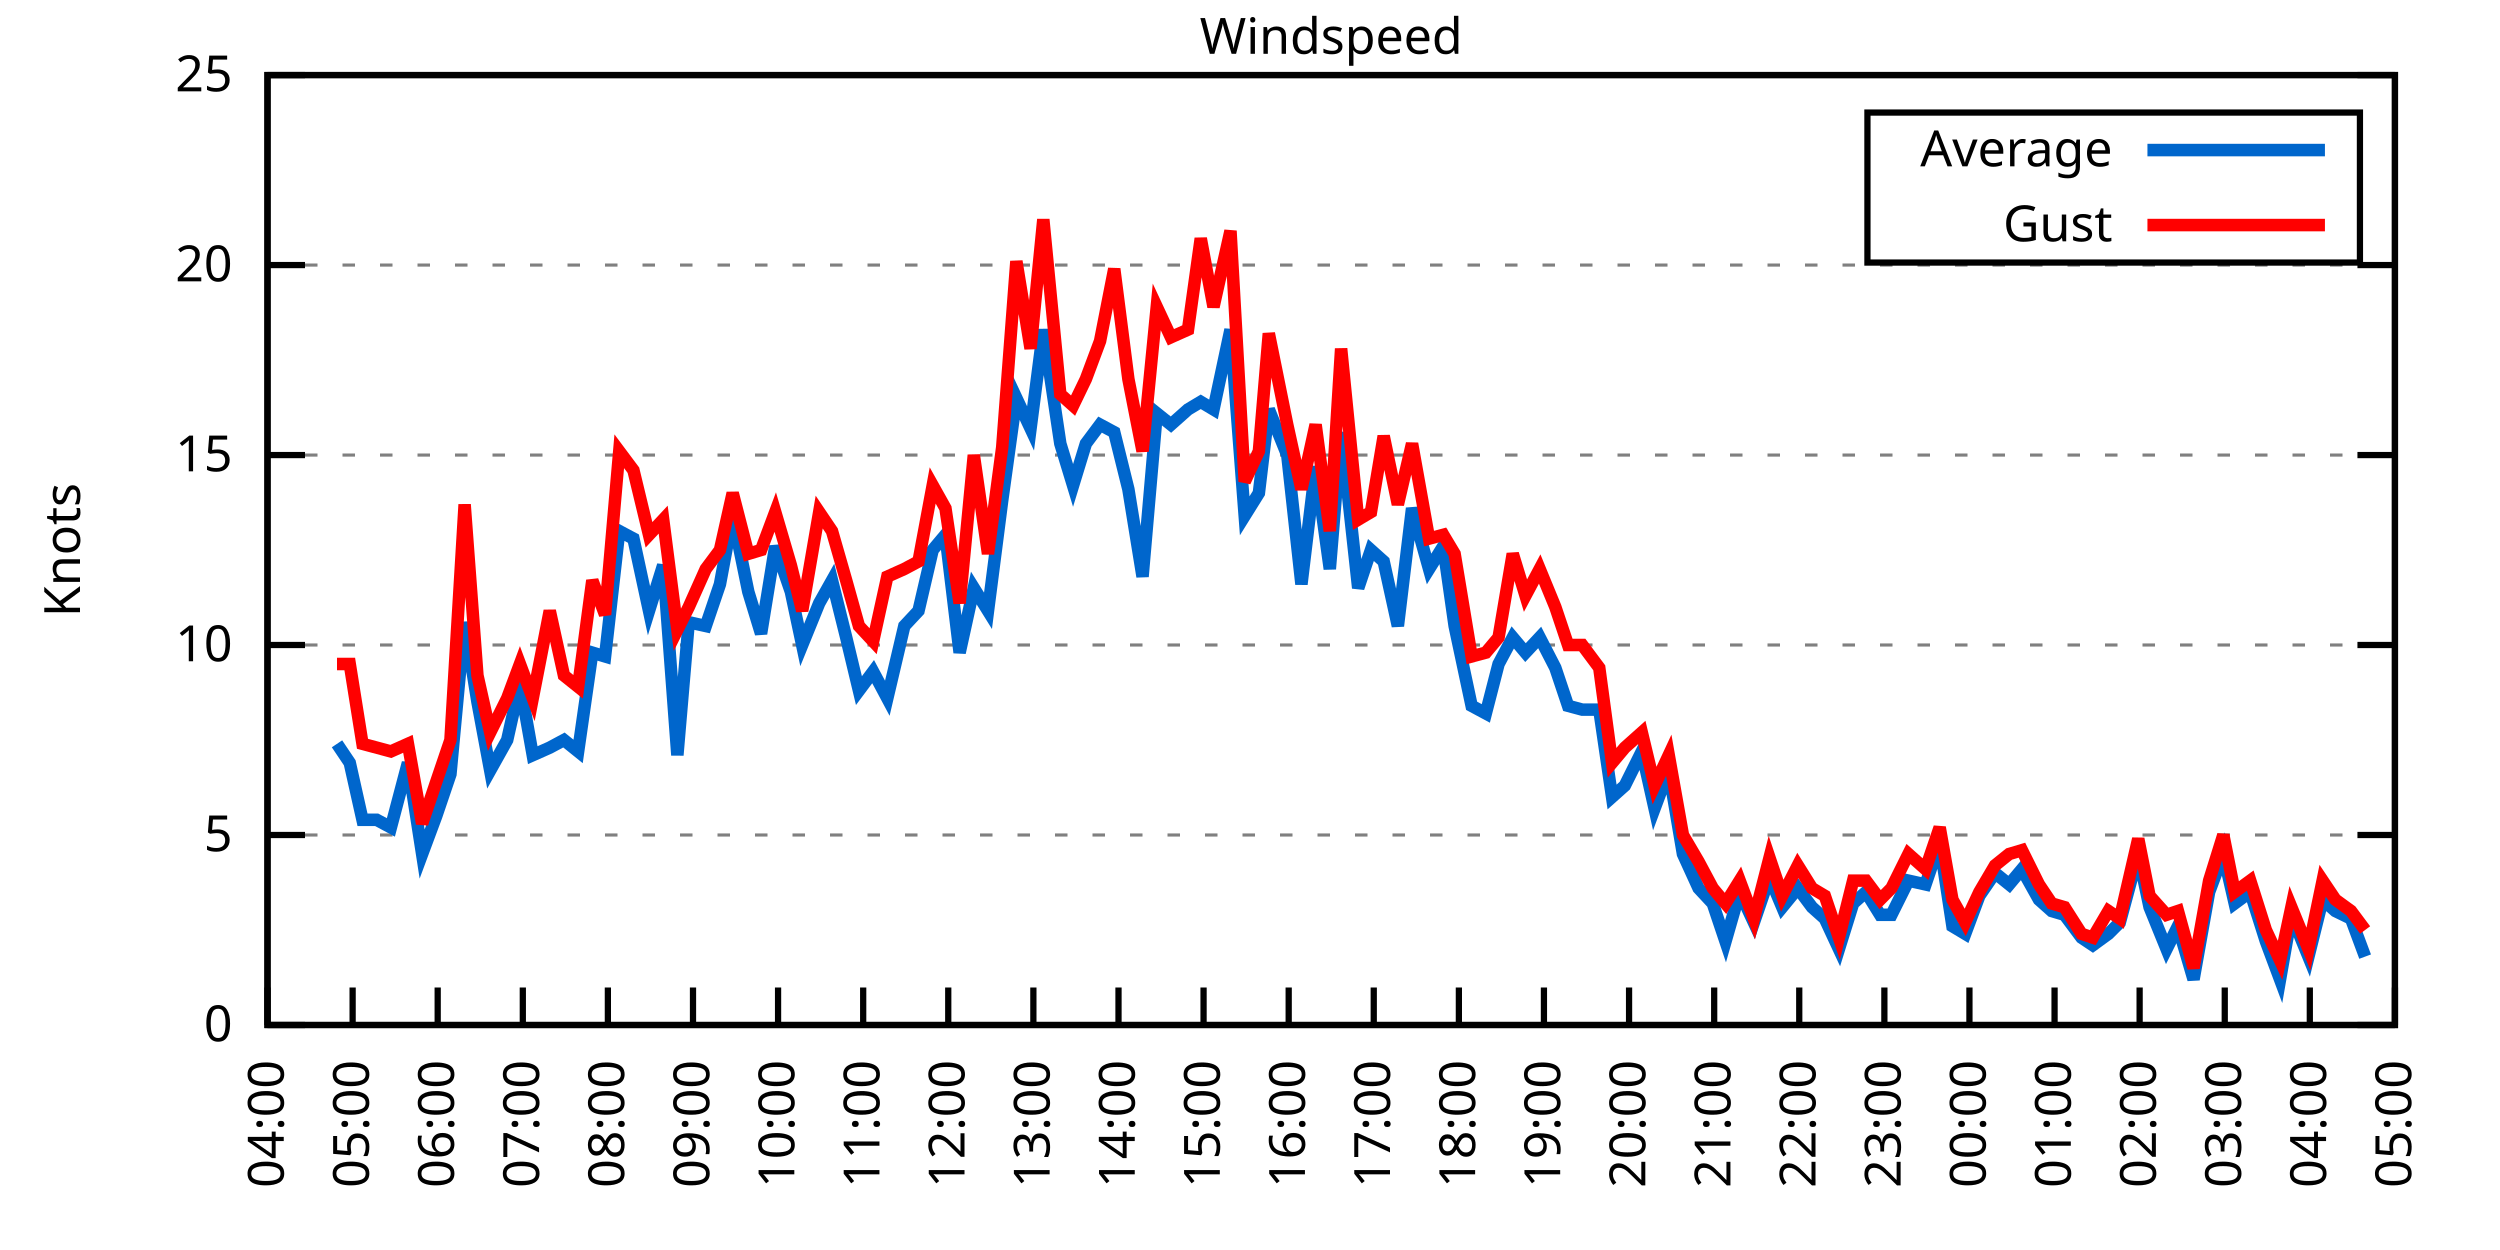
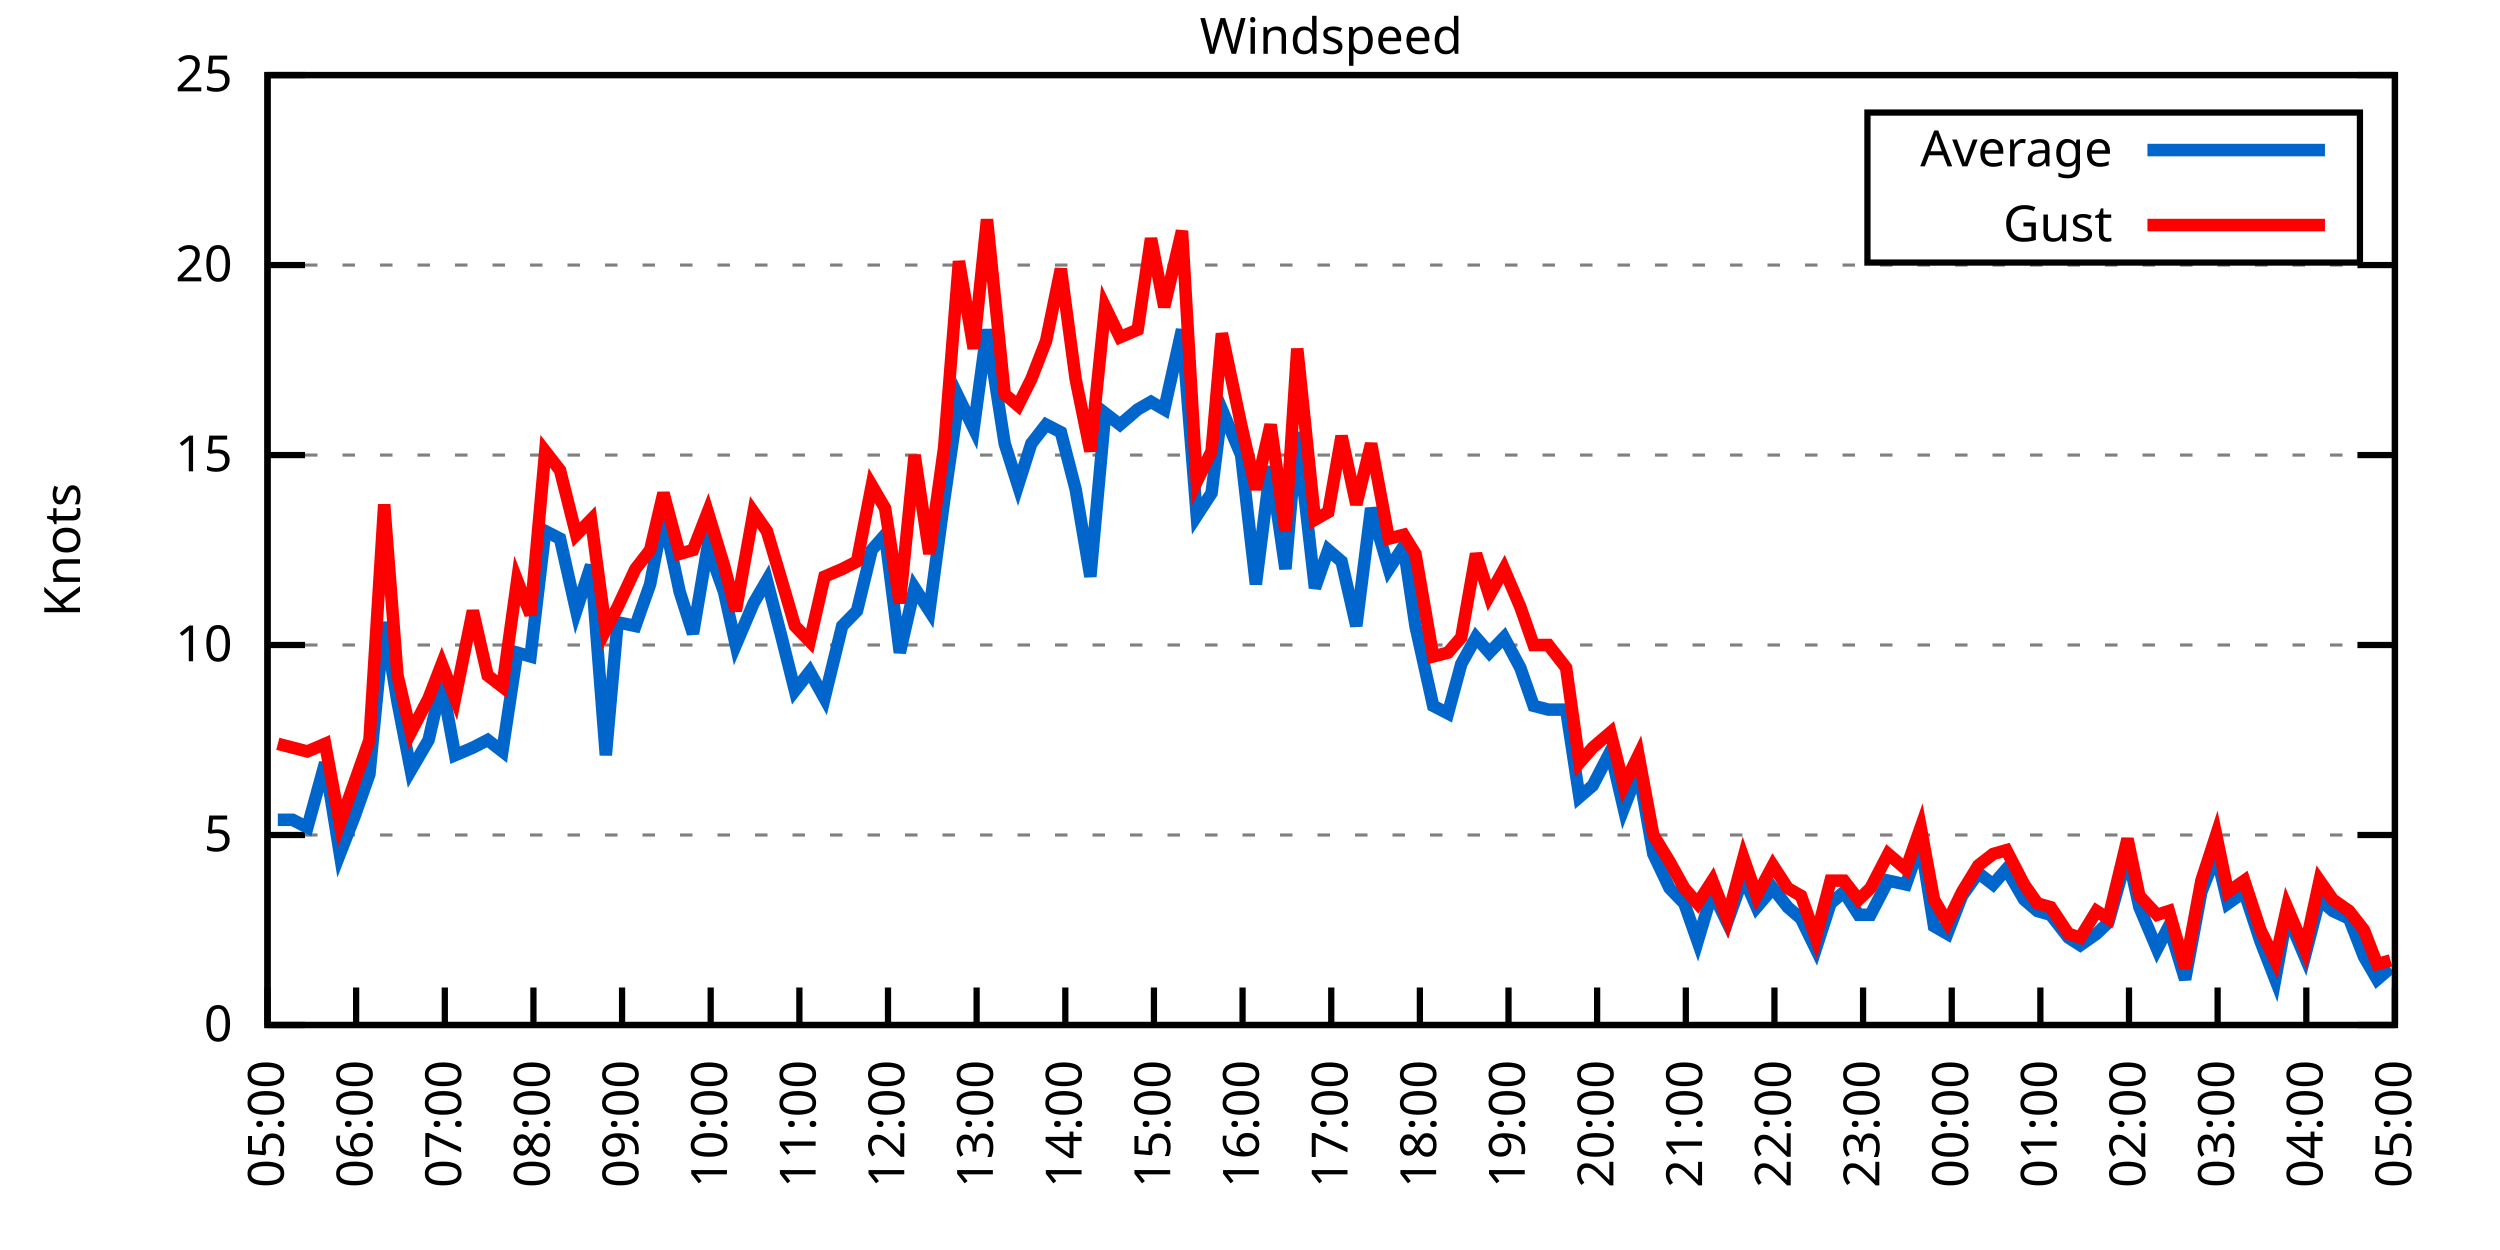
<svg xmlns="http://www.w3.org/2000/svg" xmlns:xlink="http://www.w3.org/1999/xlink" width="400" height="200" viewBox="0 0 400 200">
  <g id="gnuplot_canvas">
    <rect x="0" y="0" width="400" height="200" fill="none" />
    <defs>
      <circle id="gpDot" r="0.5" stroke-width="0.5" stroke="currentColor" />
      <path id="gpPt0" stroke-width="0.333" stroke="currentColor" d="M-1,0 h2 M0,-1 v2" />
      <path id="gpPt1" stroke-width="0.333" stroke="currentColor" d="M-1,-1 L1,1 M1,-1 L-1,1" />
      <path id="gpPt2" stroke-width="0.333" stroke="currentColor" d="M-1,0 L1,0 M0,-1 L0,1 M-1,-1 L1,1 M-1,1 L1,-1" />
      <rect id="gpPt3" stroke-width="0.333" stroke="currentColor" x="-1" y="-1" width="2" height="2" />
      <rect id="gpPt4" stroke-width="0.333" stroke="currentColor" fill="currentColor" x="-1" y="-1" width="2" height="2" />
      <circle id="gpPt5" stroke-width="0.333" stroke="currentColor" cx="0" cy="0" r="1" />
      <use xlink:href="#gpPt5" id="gpPt6" fill="currentColor" stroke="none" />
      <path id="gpPt7" stroke-width="0.333" stroke="currentColor" d="M0,-1.33 L-1.33,0.67 L1.33,0.67 z" />
      <use xlink:href="#gpPt7" id="gpPt8" fill="currentColor" stroke="none" />
      <use xlink:href="#gpPt7" id="gpPt9" stroke="currentColor" transform="rotate(180)" />
      <use xlink:href="#gpPt9" id="gpPt10" fill="currentColor" stroke="none" />
      <use xlink:href="#gpPt3" id="gpPt11" stroke="currentColor" transform="rotate(45)" />
      <use xlink:href="#gpPt11" id="gpPt12" fill="currentColor" stroke="none" />
      <path id="gpPt13" stroke-width="0.333" stroke="currentColor" d="M0,1.330 L1.265,0.411 L0.782,-1.067 L-0.782,-1.076 L-1.265,0.411 z" />
      <use xlink:href="#gpPt13" id="gpPt14" fill="currentColor" stroke="none" />
      <filter id="textbox" filterUnits="objectBoundingBox" x="0" y="0" height="1" width="1">
        <feFlood flood-color="white" flood-opacity="1" result="bgnd" />
        <feComposite in="SourceGraphic" in2="bgnd" operator="atop" />
      </filter>
      <filter id="greybox" filterUnits="objectBoundingBox" x="0" y="0" height="1" width="1">
        <feFlood flood-color="lightgrey" flood-opacity="1" result="grey" />
        <feComposite in="SourceGraphic" in2="grey" operator="atop" />
      </filter>
    </defs>
    <g fill="none" color="white" stroke="currentColor" stroke-width="1.00" stroke-linecap="butt" stroke-linejoin="miter">
</g>
    <g fill="none" color="black" stroke="currentColor" stroke-width="1.00" stroke-linecap="butt" stroke-linejoin="miter">
      <g stroke="none" shape-rendering="crispEdges">
        <polygon fill="rgb(255, 255, 255)" points="42.80,164.00 383.18,164.00 383.18,12.02 42.80,12.02 " />
      </g>
    </g>
    <g fill="none" color="black" stroke="currentColor" stroke-width="1.00" stroke-linecap="butt" stroke-linejoin="miter">
</g>
    <g fill="none" color="black" stroke="black" stroke-width="0.50" stroke-linecap="butt" stroke-linejoin="miter">
</g>
    <g fill="none" color="gray" stroke="currentColor" stroke-width="0.50" stroke-linecap="butt" stroke-linejoin="miter">
      <path stroke="gray" stroke-dasharray="2,4" class="gridline" d="M42.80,164.00 L383.19,164.00  " />
    </g>
    <g fill="none" color="gray" stroke="gray" stroke-width="1.00" stroke-linecap="butt" stroke-linejoin="miter">
</g>
    <g fill="none" color="black" stroke="currentColor" stroke-width="1.00" stroke-linecap="butt" stroke-linejoin="miter">
      <path stroke="black" d="M42.80,164.00 L48.80,164.00 M383.19,164.00 L377.19,164.00  " />
      <g transform="translate(37.20,166.60)" stroke="none" fill="black" font-family="Sans" font-size="8.00" text-anchor="end">
        <text>
          <tspan font-family="Sans"> 0</tspan>
        </text>
      </g>
    </g>
    <g fill="none" color="black" stroke="currentColor" stroke-width="1.00" stroke-linecap="butt" stroke-linejoin="miter">
</g>
    <g fill="none" color="black" stroke="black" stroke-width="0.50" stroke-linecap="butt" stroke-linejoin="miter">
</g>
    <g fill="none" color="gray" stroke="currentColor" stroke-width="0.50" stroke-linecap="butt" stroke-linejoin="miter">
      <path stroke="gray" stroke-dasharray="2,4" class="gridline" d="M42.80,133.60 L383.19,133.60  " />
    </g>
    <g fill="none" color="gray" stroke="gray" stroke-width="1.00" stroke-linecap="butt" stroke-linejoin="miter">
</g>
    <g fill="none" color="black" stroke="currentColor" stroke-width="1.00" stroke-linecap="butt" stroke-linejoin="miter">
      <path stroke="black" d="M42.80,133.60 L48.80,133.60 M383.19,133.60 L377.19,133.60  " />
      <g transform="translate(37.20,136.20)" stroke="none" fill="black" font-family="Sans" font-size="8.00" text-anchor="end">
        <text>
          <tspan font-family="Sans"> 5</tspan>
        </text>
      </g>
    </g>
    <g fill="none" color="black" stroke="currentColor" stroke-width="1.00" stroke-linecap="butt" stroke-linejoin="miter">
</g>
    <g fill="none" color="black" stroke="black" stroke-width="0.50" stroke-linecap="butt" stroke-linejoin="miter">
</g>
    <g fill="none" color="gray" stroke="currentColor" stroke-width="0.50" stroke-linecap="butt" stroke-linejoin="miter">
      <path stroke="gray" stroke-dasharray="2,4" class="gridline" d="M42.80,103.20 L383.19,103.20  " />
    </g>
    <g fill="none" color="gray" stroke="gray" stroke-width="1.00" stroke-linecap="butt" stroke-linejoin="miter">
</g>
    <g fill="none" color="black" stroke="currentColor" stroke-width="1.00" stroke-linecap="butt" stroke-linejoin="miter">
      <path stroke="black" d="M42.80,103.20 L48.80,103.20 M383.19,103.20 L377.19,103.20  " />
      <g transform="translate(37.20,105.80)" stroke="none" fill="black" font-family="Sans" font-size="8.00" text-anchor="end">
        <text>
          <tspan font-family="Sans"> 10</tspan>
        </text>
      </g>
    </g>
    <g fill="none" color="black" stroke="currentColor" stroke-width="1.00" stroke-linecap="butt" stroke-linejoin="miter">
</g>
    <g fill="none" color="black" stroke="black" stroke-width="0.50" stroke-linecap="butt" stroke-linejoin="miter">
</g>
    <g fill="none" color="gray" stroke="currentColor" stroke-width="0.50" stroke-linecap="butt" stroke-linejoin="miter">
      <path stroke="gray" stroke-dasharray="2,4" class="gridline" d="M42.80,72.81 L383.19,72.81  " />
    </g>
    <g fill="none" color="gray" stroke="gray" stroke-width="1.00" stroke-linecap="butt" stroke-linejoin="miter">
</g>
    <g fill="none" color="black" stroke="currentColor" stroke-width="1.00" stroke-linecap="butt" stroke-linejoin="miter">
      <path stroke="black" d="M42.80,72.81 L48.80,72.81 M383.19,72.81 L377.19,72.81  " />
      <g transform="translate(37.20,75.41)" stroke="none" fill="black" font-family="Sans" font-size="8.00" text-anchor="end">
        <text>
          <tspan font-family="Sans"> 15</tspan>
        </text>
      </g>
    </g>
    <g fill="none" color="black" stroke="currentColor" stroke-width="1.00" stroke-linecap="butt" stroke-linejoin="miter">
</g>
    <g fill="none" color="black" stroke="black" stroke-width="0.50" stroke-linecap="butt" stroke-linejoin="miter">
</g>
    <g fill="none" color="gray" stroke="currentColor" stroke-width="0.50" stroke-linecap="butt" stroke-linejoin="miter">
      <path stroke="gray" stroke-dasharray="2,4" class="gridline" d="M42.80,42.41 L383.19,42.41  " />
    </g>
    <g fill="none" color="gray" stroke="gray" stroke-width="1.00" stroke-linecap="butt" stroke-linejoin="miter">
</g>
    <g fill="none" color="black" stroke="currentColor" stroke-width="1.00" stroke-linecap="butt" stroke-linejoin="miter">
      <path stroke="black" d="M42.80,42.41 L48.80,42.41 M383.19,42.41 L377.19,42.41  " />
      <g transform="translate(37.20,45.01)" stroke="none" fill="black" font-family="Sans" font-size="8.00" text-anchor="end">
        <text>
          <tspan font-family="Sans"> 20</tspan>
        </text>
      </g>
    </g>
    <g fill="none" color="black" stroke="currentColor" stroke-width="1.00" stroke-linecap="butt" stroke-linejoin="miter">
</g>
    <g fill="none" color="black" stroke="black" stroke-width="0.50" stroke-linecap="butt" stroke-linejoin="miter">
</g>
    <g fill="none" color="gray" stroke="currentColor" stroke-width="0.50" stroke-linecap="butt" stroke-linejoin="miter">
      <path stroke="gray" stroke-dasharray="2,4" class="gridline" d="M42.80,12.01 L383.19,12.01  " />
    </g>
    <g fill="none" color="gray" stroke="gray" stroke-width="1.00" stroke-linecap="butt" stroke-linejoin="miter">
</g>
    <g fill="none" color="black" stroke="currentColor" stroke-width="1.00" stroke-linecap="butt" stroke-linejoin="miter">
      <path stroke="black" d="M42.80,12.01 L48.80,12.01 M383.19,12.01 L377.19,12.01  " />
      <g transform="translate(37.20,14.61)" stroke="none" fill="black" font-family="Sans" font-size="8.00" text-anchor="end">
        <text>
          <tspan font-family="Sans"> 25</tspan>
        </text>
      </g>
    </g>
    <g fill="none" color="black" stroke="currentColor" stroke-width="1.00" stroke-linecap="butt" stroke-linejoin="miter">
      <path stroke="black" d="M42.80,164.00 L42.80,158.00  " />
      <g transform="translate(45.40,169.60) rotate(270.00)" stroke="none" fill="black" font-family="Sans" font-size="8.00" text-anchor="end">
        <text>
-           <tspan font-family="Sans">04:00</tspan>
-         </text>
-       </g>
-     </g>
-     <g fill="none" color="black" stroke="currentColor" stroke-width="1.00" stroke-linecap="butt" stroke-linejoin="miter">
-       <path stroke="black" d="M56.42,164.00 L56.42,158.00  " />
-       <g transform="translate(59.02,169.60) rotate(270.00)" stroke="none" fill="black" font-family="Sans" font-size="8.00" text-anchor="end">
-         <text>
          <tspan font-family="Sans">05:00</tspan>
        </text>
      </g>
    </g>
    <g fill="none" color="black" stroke="currentColor" stroke-width="1.00" stroke-linecap="butt" stroke-linejoin="miter">
-       <path stroke="black" d="M70.03,164.00 L70.03,158.00  " />
-       <g transform="translate(72.63,169.60) rotate(270.00)" stroke="none" fill="black" font-family="Sans" font-size="8.00" text-anchor="end">
+       <path stroke="black" d="M56.98,164.00 L56.98,158.00  " />
+       <g transform="translate(59.58,169.60) rotate(270.00)" stroke="none" fill="black" font-family="Sans" font-size="8.00" text-anchor="end">
        <text>
          <tspan font-family="Sans">06:00</tspan>
        </text>
      </g>
    </g>
    <g fill="none" color="black" stroke="currentColor" stroke-width="1.00" stroke-linecap="butt" stroke-linejoin="miter">
-       <path stroke="black" d="M83.65,164.00 L83.65,158.00  " />
-       <g transform="translate(86.25,169.60) rotate(270.00)" stroke="none" fill="black" font-family="Sans" font-size="8.00" text-anchor="end">
+       <path stroke="black" d="M71.17,164.00 L71.17,158.00  " />
+       <g transform="translate(73.77,169.60) rotate(270.00)" stroke="none" fill="black" font-family="Sans" font-size="8.00" text-anchor="end">
        <text>
          <tspan font-family="Sans">07:00</tspan>
        </text>
      </g>
    </g>
    <g fill="none" color="black" stroke="currentColor" stroke-width="1.00" stroke-linecap="butt" stroke-linejoin="miter">
-       <path stroke="black" d="M97.26,164.00 L97.26,158.00  " />
-       <g transform="translate(99.86,169.60) rotate(270.00)" stroke="none" fill="black" font-family="Sans" font-size="8.00" text-anchor="end">
+       <path stroke="black" d="M85.35,164.00 L85.35,158.00  " />
+       <g transform="translate(87.95,169.60) rotate(270.00)" stroke="none" fill="black" font-family="Sans" font-size="8.00" text-anchor="end">
        <text>
          <tspan font-family="Sans">08:00</tspan>
        </text>
      </g>
    </g>
    <g fill="none" color="black" stroke="currentColor" stroke-width="1.00" stroke-linecap="butt" stroke-linejoin="miter">
-       <path stroke="black" d="M110.88,164.00 L110.88,158.00  " />
-       <g transform="translate(113.48,169.60) rotate(270.00)" stroke="none" fill="black" font-family="Sans" font-size="8.00" text-anchor="end">
+       <path stroke="black" d="M99.53,164.00 L99.53,158.00  " />
+       <g transform="translate(102.13,169.60) rotate(270.00)" stroke="none" fill="black" font-family="Sans" font-size="8.00" text-anchor="end">
        <text>
          <tspan font-family="Sans">09:00</tspan>
        </text>
      </g>
    </g>
    <g fill="none" color="black" stroke="currentColor" stroke-width="1.00" stroke-linecap="butt" stroke-linejoin="miter">
-       <path stroke="black" d="M124.49,164.00 L124.49,158.00  " />
-       <g transform="translate(127.09,169.60) rotate(270.00)" stroke="none" fill="black" font-family="Sans" font-size="8.00" text-anchor="end">
+       <path stroke="black" d="M113.71,164.00 L113.71,158.00  " />
+       <g transform="translate(116.31,169.60) rotate(270.00)" stroke="none" fill="black" font-family="Sans" font-size="8.00" text-anchor="end">
        <text>
          <tspan font-family="Sans">10:00</tspan>
        </text>
      </g>
    </g>
    <g fill="none" color="black" stroke="currentColor" stroke-width="1.00" stroke-linecap="butt" stroke-linejoin="miter">
-       <path stroke="black" d="M138.11,164.00 L138.11,158.00  " />
-       <g transform="translate(140.71,169.60) rotate(270.00)" stroke="none" fill="black" font-family="Sans" font-size="8.00" text-anchor="end">
+       <path stroke="black" d="M127.90,164.00 L127.90,158.00  " />
+       <g transform="translate(130.50,169.60) rotate(270.00)" stroke="none" fill="black" font-family="Sans" font-size="8.00" text-anchor="end">
        <text>
          <tspan font-family="Sans">11:00</tspan>
        </text>
      </g>
    </g>
    <g fill="none" color="black" stroke="currentColor" stroke-width="1.00" stroke-linecap="butt" stroke-linejoin="miter">
-       <path stroke="black" d="M151.72,164.00 L151.72,158.00  " />
-       <g transform="translate(154.32,169.60) rotate(270.00)" stroke="none" fill="black" font-family="Sans" font-size="8.00" text-anchor="end">
+       <path stroke="black" d="M142.08,164.00 L142.08,158.00  " />
+       <g transform="translate(144.68,169.60) rotate(270.00)" stroke="none" fill="black" font-family="Sans" font-size="8.00" text-anchor="end">
        <text>
          <tspan font-family="Sans">12:00</tspan>
        </text>
      </g>
    </g>
    <g fill="none" color="black" stroke="currentColor" stroke-width="1.00" stroke-linecap="butt" stroke-linejoin="miter">
-       <path stroke="black" d="M165.34,164.00 L165.34,158.00  " />
-       <g transform="translate(167.94,169.60) rotate(270.00)" stroke="none" fill="black" font-family="Sans" font-size="8.00" text-anchor="end">
+       <path stroke="black" d="M156.26,164.00 L156.26,158.00  " />
+       <g transform="translate(158.86,169.60) rotate(270.00)" stroke="none" fill="black" font-family="Sans" font-size="8.00" text-anchor="end">
        <text>
          <tspan font-family="Sans">13:00</tspan>
        </text>
      </g>
    </g>
    <g fill="none" color="black" stroke="currentColor" stroke-width="1.00" stroke-linecap="butt" stroke-linejoin="miter">
-       <path stroke="black" d="M178.96,164.00 L178.96,158.00  " />
-       <g transform="translate(181.56,169.60) rotate(270.00)" stroke="none" fill="black" font-family="Sans" font-size="8.00" text-anchor="end">
+       <path stroke="black" d="M170.45,164.00 L170.45,158.00  " />
+       <g transform="translate(173.05,169.60) rotate(270.00)" stroke="none" fill="black" font-family="Sans" font-size="8.00" text-anchor="end">
        <text>
          <tspan font-family="Sans">14:00</tspan>
        </text>
      </g>
    </g>
    <g fill="none" color="black" stroke="currentColor" stroke-width="1.00" stroke-linecap="butt" stroke-linejoin="miter">
-       <path stroke="black" d="M192.57,164.00 L192.57,158.00  " />
-       <g transform="translate(195.17,169.60) rotate(270.00)" stroke="none" fill="black" font-family="Sans" font-size="8.00" text-anchor="end">
+       <path stroke="black" d="M184.63,164.00 L184.63,158.00  " />
+       <g transform="translate(187.23,169.60) rotate(270.00)" stroke="none" fill="black" font-family="Sans" font-size="8.00" text-anchor="end">
        <text>
          <tspan font-family="Sans">15:00</tspan>
        </text>
      </g>
    </g>
    <g fill="none" color="black" stroke="currentColor" stroke-width="1.00" stroke-linecap="butt" stroke-linejoin="miter">
-       <path stroke="black" d="M206.19,164.00 L206.19,158.00  " />
-       <g transform="translate(208.79,169.60) rotate(270.00)" stroke="none" fill="black" font-family="Sans" font-size="8.00" text-anchor="end">
+       <path stroke="black" d="M198.81,164.00 L198.81,158.00  " />
+       <g transform="translate(201.41,169.60) rotate(270.00)" stroke="none" fill="black" font-family="Sans" font-size="8.00" text-anchor="end">
        <text>
          <tspan font-family="Sans">16:00</tspan>
        </text>
      </g>
    </g>
    <g fill="none" color="black" stroke="currentColor" stroke-width="1.00" stroke-linecap="butt" stroke-linejoin="miter">
-       <path stroke="black" d="M219.80,164.00 L219.80,158.00  " />
-       <g transform="translate(222.40,169.60) rotate(270.00)" stroke="none" fill="black" font-family="Sans" font-size="8.00" text-anchor="end">
+       <path stroke="black" d="M213.00,164.00 L213.00,158.00  " />
+       <g transform="translate(215.60,169.60) rotate(270.00)" stroke="none" fill="black" font-family="Sans" font-size="8.00" text-anchor="end">
        <text>
          <tspan font-family="Sans">17:00</tspan>
        </text>
      </g>
    </g>
    <g fill="none" color="black" stroke="currentColor" stroke-width="1.00" stroke-linecap="butt" stroke-linejoin="miter">
-       <path stroke="black" d="M233.42,164.00 L233.42,158.00  " />
-       <g transform="translate(236.02,169.60) rotate(270.00)" stroke="none" fill="black" font-family="Sans" font-size="8.00" text-anchor="end">
+       <path stroke="black" d="M227.18,164.00 L227.18,158.00  " />
+       <g transform="translate(229.78,169.60) rotate(270.00)" stroke="none" fill="black" font-family="Sans" font-size="8.00" text-anchor="end">
        <text>
          <tspan font-family="Sans">18:00</tspan>
        </text>
      </g>
    </g>
    <g fill="none" color="black" stroke="currentColor" stroke-width="1.00" stroke-linecap="butt" stroke-linejoin="miter">
-       <path stroke="black" d="M247.03,164.00 L247.03,158.00  " />
-       <g transform="translate(249.63,169.60) rotate(270.00)" stroke="none" fill="black" font-family="Sans" font-size="8.00" text-anchor="end">
+       <path stroke="black" d="M241.36,164.00 L241.36,158.00  " />
+       <g transform="translate(243.96,169.60) rotate(270.00)" stroke="none" fill="black" font-family="Sans" font-size="8.00" text-anchor="end">
        <text>
          <tspan font-family="Sans">19:00</tspan>
        </text>
      </g>
    </g>
    <g fill="none" color="black" stroke="currentColor" stroke-width="1.00" stroke-linecap="butt" stroke-linejoin="miter">
-       <path stroke="black" d="M260.65,164.00 L260.65,158.00  " />
-       <g transform="translate(263.25,169.60) rotate(270.00)" stroke="none" fill="black" font-family="Sans" font-size="8.00" text-anchor="end">
+       <path stroke="black" d="M255.54,164.00 L255.54,158.00  " />
+       <g transform="translate(258.14,169.60) rotate(270.00)" stroke="none" fill="black" font-family="Sans" font-size="8.00" text-anchor="end">
        <text>
          <tspan font-family="Sans">20:00</tspan>
        </text>
      </g>
    </g>
    <g fill="none" color="black" stroke="currentColor" stroke-width="1.00" stroke-linecap="butt" stroke-linejoin="miter">
-       <path stroke="black" d="M274.27,164.00 L274.27,158.00  " />
-       <g transform="translate(276.87,169.60) rotate(270.00)" stroke="none" fill="black" font-family="Sans" font-size="8.00" text-anchor="end">
+       <path stroke="black" d="M269.73,164.00 L269.73,158.00  " />
+       <g transform="translate(272.33,169.60) rotate(270.00)" stroke="none" fill="black" font-family="Sans" font-size="8.00" text-anchor="end">
        <text>
          <tspan font-family="Sans">21:00</tspan>
        </text>
      </g>
    </g>
    <g fill="none" color="black" stroke="currentColor" stroke-width="1.00" stroke-linecap="butt" stroke-linejoin="miter">
-       <path stroke="black" d="M287.88,164.00 L287.88,158.00  " />
-       <g transform="translate(290.48,169.60) rotate(270.00)" stroke="none" fill="black" font-family="Sans" font-size="8.00" text-anchor="end">
+       <path stroke="black" d="M283.91,164.00 L283.91,158.00  " />
+       <g transform="translate(286.51,169.60) rotate(270.00)" stroke="none" fill="black" font-family="Sans" font-size="8.00" text-anchor="end">
        <text>
          <tspan font-family="Sans">22:00</tspan>
        </text>
      </g>
    </g>
    <g fill="none" color="black" stroke="currentColor" stroke-width="1.00" stroke-linecap="butt" stroke-linejoin="miter">
-       <path stroke="black" d="M301.50,164.00 L301.50,158.00  " />
-       <g transform="translate(304.10,169.60) rotate(270.00)" stroke="none" fill="black" font-family="Sans" font-size="8.00" text-anchor="end">
+       <path stroke="black" d="M298.09,164.00 L298.09,158.00  " />
+       <g transform="translate(300.69,169.60) rotate(270.00)" stroke="none" fill="black" font-family="Sans" font-size="8.00" text-anchor="end">
        <text>
          <tspan font-family="Sans">23:00</tspan>
        </text>
      </g>
    </g>
    <g fill="none" color="black" stroke="currentColor" stroke-width="1.00" stroke-linecap="butt" stroke-linejoin="miter">
-       <path stroke="black" d="M315.11,164.00 L315.11,158.00  " />
-       <g transform="translate(317.71,169.60) rotate(270.00)" stroke="none" fill="black" font-family="Sans" font-size="8.00" text-anchor="end">
+       <path stroke="black" d="M312.28,164.00 L312.28,158.00  " />
+       <g transform="translate(314.88,169.60) rotate(270.00)" stroke="none" fill="black" font-family="Sans" font-size="8.00" text-anchor="end">
        <text>
          <tspan font-family="Sans">00:00</tspan>
        </text>
      </g>
    </g>
    <g fill="none" color="black" stroke="currentColor" stroke-width="1.00" stroke-linecap="butt" stroke-linejoin="miter">
-       <path stroke="black" d="M328.73,164.00 L328.73,158.00  " />
-       <g transform="translate(331.33,169.60) rotate(270.00)" stroke="none" fill="black" font-family="Sans" font-size="8.00" text-anchor="end">
+       <path stroke="black" d="M326.46,164.00 L326.46,158.00  " />
+       <g transform="translate(329.06,169.60) rotate(270.00)" stroke="none" fill="black" font-family="Sans" font-size="8.00" text-anchor="end">
        <text>
          <tspan font-family="Sans">01:00</tspan>
        </text>
      </g>
    </g>
    <g fill="none" color="black" stroke="currentColor" stroke-width="1.00" stroke-linecap="butt" stroke-linejoin="miter">
-       <path stroke="black" d="M342.34,164.00 L342.34,158.00  " />
-       <g transform="translate(344.94,169.60) rotate(270.00)" stroke="none" fill="black" font-family="Sans" font-size="8.00" text-anchor="end">
+       <path stroke="black" d="M340.64,164.00 L340.64,158.00  " />
+       <g transform="translate(343.24,169.60) rotate(270.00)" stroke="none" fill="black" font-family="Sans" font-size="8.00" text-anchor="end">
        <text>
          <tspan font-family="Sans">02:00</tspan>
        </text>
      </g>
    </g>
    <g fill="none" color="black" stroke="currentColor" stroke-width="1.00" stroke-linecap="butt" stroke-linejoin="miter">
-       <path stroke="black" d="M355.96,164.00 L355.96,158.00  " />
-       <g transform="translate(358.56,169.60) rotate(270.00)" stroke="none" fill="black" font-family="Sans" font-size="8.00" text-anchor="end">
+       <path stroke="black" d="M354.82,164.00 L354.82,158.00  " />
+       <g transform="translate(357.42,169.60) rotate(270.00)" stroke="none" fill="black" font-family="Sans" font-size="8.00" text-anchor="end">
        <text>
          <tspan font-family="Sans">03:00</tspan>
        </text>
      </g>
    </g>
    <g fill="none" color="black" stroke="currentColor" stroke-width="1.00" stroke-linecap="butt" stroke-linejoin="miter">
-       <path stroke="black" d="M369.57,164.00 L369.57,158.00  " />
-       <g transform="translate(372.17,169.60) rotate(270.00)" stroke="none" fill="black" font-family="Sans" font-size="8.00" text-anchor="end">
+       <path stroke="black" d="M369.01,164.00 L369.01,158.00  " />
+       <g transform="translate(371.61,169.60) rotate(270.00)" stroke="none" fill="black" font-family="Sans" font-size="8.00" text-anchor="end">
        <text>
          <tspan font-family="Sans">04:00</tspan>
        </text>
      </g>
    </g>
    <g fill="none" color="black" stroke="currentColor" stroke-width="1.00" stroke-linecap="butt" stroke-linejoin="miter">
      <path stroke="black" d="M383.19,164.00 L383.19,158.00  " />
      <g transform="translate(385.79,169.60) rotate(270.00)" stroke="none" fill="black" font-family="Sans" font-size="8.00" text-anchor="end">
        <text>
          <tspan font-family="Sans">05:00</tspan>
        </text>
      </g>
    </g>
    <g fill="none" color="black" stroke="currentColor" stroke-width="1.00" stroke-linecap="butt" stroke-linejoin="miter">
</g>
    <g fill="none" color="black" stroke="currentColor" stroke-width="1.00" stroke-linecap="butt" stroke-linejoin="miter">
      <path stroke="black" d="M42.80,12.01 L42.80,164.00 L383.19,164.00 L383.19,12.01 L42.80,12.01 Z  " />
    </g>
    <g fill="none" color="black" stroke="currentColor" stroke-width="1.00" stroke-linecap="butt" stroke-linejoin="miter">
</g>
    <g fill="none" color="black" stroke="currentColor" stroke-width="1.00" stroke-linecap="butt" stroke-linejoin="miter">
      <path stroke="black" d="M298.79,42.01 L298.79,18.01 L377.59,18.01 L377.59,42.01 L298.79,42.01 Z  " />
    </g>
    <g id="Windspeed_plot_1">
      <g fill="none" color="white" stroke="black" stroke-width="2.00" stroke-linecap="butt" stroke-linejoin="miter">
</g>
      <g fill="none" color="black" stroke="currentColor" stroke-width="2.00" stroke-linecap="butt" stroke-linejoin="miter">
        <g transform="translate(337.99,26.61)" stroke="none" fill="black" font-family="Sans" font-size="8.00" text-anchor="end">
          <text>
            <tspan font-family="Sans">Average</tspan>
          </text>
        </g>
      </g>
      <g fill="none" color="black" stroke="currentColor" stroke-width="2.00" stroke-linecap="butt" stroke-linejoin="miter">
-         <path stroke="rgb(  0, 102, 204)" d="M343.59,24.01 L371.99,24.01 M53.92,119.01 L55.96,122.05 L58.00,131.17 L60.27,131.17 L62.54,132.39 L65.27,122.05   L67.54,136.64 L69.80,130.56 L72.07,123.87 L74.34,99.56 L76.39,112.32 L78.43,123.27 L81.15,118.40 L83.19,109.28   L85.24,120.83 L87.96,119.62 L90.23,118.40 L92.50,120.23 L94.77,104.42 L96.81,105.03 L99.08,84.97 L101.35,86.18   L103.84,97.73 L106.11,90.44 L108.38,120.83 L110.20,99.56 L112.92,100.16 L115.19,93.48 L117.23,82.53 L119.73,94.69   L121.77,101.38 L124.04,87.40 L126.54,94.69 L128.35,103.20 L131.07,96.52 L133.12,92.87 L135.39,101.99 L137.43,110.50   L139.70,107.46 L141.97,111.72 L144.69,100.16 L146.96,97.73 L149.23,88.00 L151.27,85.57 L153.54,104.42 L155.81,94.08   L158.08,97.73 L160.35,80.10 L162.62,63.69 L164.89,68.55 L166.93,52.74 L169.65,70.98 L171.69,77.67 L173.74,70.98   L176.01,67.94 L178.28,69.16 L180.54,78.28 L182.81,92.26 L185.08,66.12 L187.35,67.94 L190.08,65.51 L192.12,64.29   L194.16,65.51 L196.88,52.74 L199.15,82.53 L201.42,78.89 L203.01,65.51 L205.96,72.81 L208.23,93.48 L210.50,74.63   L212.77,91.04 L214.58,69.16 L217.31,94.08 L219.35,88.00 L221.39,89.83 L223.66,100.16 L225.93,81.32 L228.65,91.04   L230.92,87.40 L232.74,100.16 L235.46,112.93 L237.73,114.15 L239.77,106.24 L242.04,101.99 L244.08,104.42 L246.35,101.99   L248.85,106.85 L250.89,112.93 L253.16,113.54 L255.88,113.54 L257.93,127.52 L259.97,125.70 L262.69,120.23 L264.73,129.35   L267.00,123.27 L269.27,136.64 L271.77,142.11 L274.04,144.55 L276.08,150.62 L278.35,142.72 L280.62,147.59 L283.12,140.29   L285.16,145.15 L287.65,142.11 L289.92,145.15 L291.97,146.98 L294.23,151.84 L296.50,144.55 L298.55,142.72 L300.82,146.37   L302.63,146.37 L305.35,140.90 L308.08,141.51 L310.35,134.82 L312.39,148.19 L314.43,149.41 L316.70,143.33 L319.20,139.68   L321.47,141.51 L323.51,139.07 L326.23,143.94 L328.27,145.76 L330.32,146.37 L333.04,150.02 L334.85,151.23 L337.35,149.41   L339.17,147.59 L342.12,136.64 L343.93,145.15 L346.65,151.84 L348.47,148.19 L350.97,156.70 L353.46,142.72 L355.73,136.64   L357.55,144.55 L360.04,142.72 L362.54,150.62 L364.81,156.70 L366.62,146.37 L369.35,153.06 L371.62,143.94 L373.66,145.76   L376.16,146.98 L378.42,153.06  " />
+         <path stroke="rgb(  0, 102, 204)" d="M343.59,24.01 L371.99,24.01 M44.45,131.17 L46.82,131.17 L49.18,132.39 L52.02,122.05 L54.38,136.64 L56.75,130.56   L59.11,123.87 L61.47,99.56 L63.60,112.32 L65.73,123.27 L68.57,118.40 L70.69,109.28 L72.82,120.83 L75.66,119.62   L78.02,118.40 L80.38,120.23 L82.75,104.42 L84.88,105.03 L87.24,84.97 L89.60,86.18 L92.20,97.73 L94.57,90.44   L96.93,120.83 L98.82,99.56 L101.66,100.16 L104.02,93.48 L106.15,82.53 L108.75,94.69 L110.88,101.38 L113.24,87.40   L115.84,94.69 L117.73,103.20 L120.57,96.52 L122.70,92.87 L125.06,101.99 L127.19,110.50 L129.55,107.46 L131.92,111.72   L134.75,100.16 L137.12,97.73 L139.48,88.00 L141.61,85.57 L143.97,104.42 L146.34,94.08 L148.70,97.73 L151.06,80.10   L153.43,63.69 L155.79,68.55 L157.92,52.74 L160.75,70.98 L162.88,77.67 L165.01,70.98 L167.37,67.94 L169.74,69.16   L172.10,78.28 L174.46,92.26 L176.83,66.12 L179.19,67.94 L182.03,65.51 L184.16,64.29 L186.28,65.51 L189.12,52.74   L191.48,82.53 L193.85,78.89 L195.50,65.51 L198.58,72.81 L200.94,93.48 L203.30,74.63 L205.67,91.04 L207.56,69.16   L210.39,94.08 L212.52,88.00 L214.65,89.83 L217.01,100.16 L219.38,81.32 L222.21,91.04 L224.58,87.40 L226.47,100.16   L229.31,112.93 L231.67,114.15 L233.80,106.24 L236.16,101.99 L238.29,104.42 L240.65,101.99 L243.25,106.85 L245.38,112.93   L247.74,113.54 L250.58,113.54 L252.71,127.52 L254.83,125.70 L257.67,120.23 L259.80,129.35 L262.16,123.27 L264.53,136.64   L267.13,142.11 L269.49,144.55 L271.62,150.62 L273.98,142.72 L276.35,147.59 L278.95,140.29 L281.07,145.15 L283.67,142.11   L286.04,145.15 L288.16,146.98 L290.53,151.84 L292.89,144.55 L295.02,142.72 L297.38,146.37 L299.27,146.37 L302.11,140.90   L304.95,141.51 L307.31,134.82 L309.44,148.19 L311.57,149.41 L313.93,143.33 L316.53,139.68 L318.89,141.51 L321.02,139.07   L323.86,143.94 L325.99,145.76 L328.11,146.37 L330.95,150.02 L332.84,151.23 L335.44,149.41 L337.33,147.59 L340.40,136.64   L342.30,145.15 L345.13,151.84 L347.02,148.19 L349.62,156.70 L352.22,142.72 L354.59,136.64 L356.48,144.55 L359.08,142.72   L361.68,150.62 L364.04,156.70 L365.93,146.37 L368.77,153.06 L371.13,143.94 L373.26,145.76 L375.86,146.98 L378.23,153.06   L380.35,156.70 L382.48,154.88  " />
      </g>
    </g>
    <g id="Windspeed_plot_2">
      <g fill="none" color="black" stroke="currentColor" stroke-width="2.00" stroke-linecap="butt" stroke-linejoin="miter">
        <g transform="translate(337.99,38.61)" stroke="none" fill="black" font-family="Sans" font-size="8.00" text-anchor="end">
          <text>
            <tspan font-family="Sans">Gust</tspan>
          </text>
        </g>
      </g>
      <g fill="none" color="black" stroke="currentColor" stroke-width="2.00" stroke-linecap="butt" stroke-linejoin="miter">
-         <path stroke="rgb(255,   0,   0)" d="M343.59,36.01 L371.99,36.01 M53.92,106.24 L55.96,106.24 L58.00,119.01 L60.27,119.62 L62.54,120.23 L65.27,119.01   L67.54,131.78 L69.80,125.09 L72.07,118.40 L74.34,80.71 L76.39,108.07 L78.43,117.19 L81.15,111.72 L83.19,106.24   L85.24,111.72 L87.96,97.73 L90.23,108.07 L92.50,109.89 L94.77,92.87 L96.81,98.34 L99.08,72.20 L101.35,75.24   L103.84,85.57 L106.11,83.14 L108.38,100.77 L110.20,97.12 L112.92,91.04 L115.19,88.00 L117.23,78.89 L119.73,88.61   L121.77,88.00 L124.04,81.93 L126.54,90.44 L128.35,97.73 L131.07,81.93 L133.12,84.97 L135.39,92.87 L137.43,100.16   L139.70,102.60 L141.97,92.26 L144.69,91.04 L146.96,89.83 L149.23,77.67 L151.27,81.32 L153.54,96.52 L155.81,72.81   L158.08,88.61 L160.35,71.59 L162.62,41.80 L164.89,55.78 L166.93,35.11 L169.65,63.08 L171.69,64.90 L173.74,60.65   L176.01,54.57 L178.28,43.02 L180.54,60.65 L182.81,72.20 L185.08,49.10 L187.35,53.96 L190.08,52.74 L192.12,38.15   L194.16,49.10 L196.88,36.94 L199.15,77.06 L201.42,72.20 L203.01,53.35 L205.96,67.94 L208.23,78.28 L210.50,67.94   L212.77,84.97 L214.58,55.78 L217.31,83.14 L219.35,81.93 L221.39,69.77 L223.66,80.71 L225.93,70.98 L228.65,86.18   L230.92,85.57 L232.74,88.61 L235.46,105.03 L237.73,104.42 L239.77,101.99 L242.04,88.61 L244.08,95.30 L246.35,91.04   L248.85,97.12 L250.89,103.20 L253.16,103.20 L255.88,106.85 L257.93,122.05 L259.97,119.62 L262.69,117.19 L264.73,125.70   L267.00,120.83 L269.27,133.60 L271.77,137.86 L274.04,142.11 L276.08,144.55 L278.35,140.90 L280.62,146.98 L283.12,137.25   L285.16,143.33 L287.65,138.47 L289.92,142.11 L291.97,143.33 L294.23,150.02 L296.50,140.90 L298.55,140.90 L300.82,143.94   L302.63,142.11 L305.35,136.64 L308.08,139.07 L310.35,132.39 L312.39,143.94 L314.43,147.59 L316.70,142.72 L319.20,138.47   L321.47,136.64 L323.51,136.03 L326.23,141.51 L328.27,144.55 L330.32,145.15 L333.04,149.41 L334.85,150.02 L337.35,145.76   L339.17,146.98 L342.12,134.21 L343.93,143.33 L346.65,146.37 L348.47,145.76 L350.97,154.88 L353.46,140.90 L355.73,133.60   L357.55,142.72 L360.04,140.90 L362.54,148.80 L364.81,153.66 L366.62,145.15 L369.35,151.84 L371.62,140.90 L373.66,143.94   L376.16,145.76 L378.42,148.80  " />
+         <path stroke="rgb(255,   0,   0)" d="M343.59,36.01 L371.99,36.01 M44.45,119.01 L46.82,119.62 L49.18,120.23 L52.02,119.01 L54.38,131.78 L56.75,125.09   L59.11,118.40 L61.47,80.71 L63.60,108.07 L65.73,117.19 L68.57,111.72 L70.69,106.24 L72.82,111.72 L75.66,97.73   L78.02,108.07 L80.38,109.89 L82.75,92.87 L84.88,98.34 L87.24,72.20 L89.60,75.24 L92.20,85.57 L94.57,83.14   L96.93,100.77 L98.82,97.12 L101.66,91.04 L104.02,88.00 L106.15,78.89 L108.75,88.61 L110.88,88.00 L113.24,81.93   L115.84,90.44 L117.73,97.73 L120.57,81.93 L122.70,84.97 L125.06,92.87 L127.19,100.16 L129.55,102.60 L131.92,92.26   L134.75,91.04 L137.12,89.83 L139.48,77.67 L141.61,81.32 L143.97,96.52 L146.34,72.81 L148.70,88.61 L151.06,71.59   L153.43,41.80 L155.79,55.78 L157.92,35.11 L160.75,63.08 L162.88,64.90 L165.01,60.65 L167.37,54.57 L169.74,43.02   L172.10,60.65 L174.46,72.20 L176.83,49.10 L179.19,53.96 L182.03,52.74 L184.16,38.15 L186.28,49.10 L189.12,36.94   L191.48,77.06 L193.85,72.20 L195.50,53.35 L198.58,67.94 L200.94,78.28 L203.30,67.94 L205.67,84.97 L207.56,55.78   L210.39,83.14 L212.52,81.93 L214.65,69.77 L217.01,80.71 L219.38,70.98 L222.21,86.18 L224.58,85.57 L226.47,88.61   L229.31,105.03 L231.67,104.42 L233.80,101.99 L236.16,88.61 L238.29,95.30 L240.65,91.04 L243.25,97.12 L245.38,103.20   L247.74,103.20 L250.58,106.85 L252.71,122.05 L254.83,119.62 L257.67,117.19 L259.80,125.70 L262.16,120.83 L264.53,133.60   L267.13,137.86 L269.49,142.11 L271.62,144.55 L273.98,140.90 L276.35,146.98 L278.95,137.25 L281.07,143.33 L283.67,138.47   L286.04,142.11 L288.16,143.33 L290.53,150.02 L292.89,140.90 L295.02,140.90 L297.38,143.94 L299.27,142.11 L302.11,136.64   L304.95,139.07 L307.31,132.39 L309.44,143.94 L311.57,147.59 L313.93,142.72 L316.53,138.47 L318.89,136.64 L321.02,136.03   L323.86,141.51 L325.99,144.55 L328.11,145.15 L330.95,149.41 L332.84,150.02 L335.44,145.76 L337.33,146.98 L340.40,134.21   L342.30,143.33 L345.13,146.37 L347.02,145.76 L349.62,154.88 L352.22,140.90 L354.59,133.60 L356.48,142.72 L359.08,140.90   L361.68,148.80 L364.04,153.66 L365.93,145.15 L368.77,151.84 L371.13,140.90 L373.26,143.94 L375.86,145.76 L378.23,148.80   L380.35,154.27 L382.48,153.66  " />
      </g>
    </g>
    <g fill="none" color="black" stroke="currentColor" stroke-width="2.00" stroke-linecap="butt" stroke-linejoin="miter">
</g>
    <g fill="none" color="black" stroke="black" stroke-width="1.00" stroke-linecap="butt" stroke-linejoin="miter">
</g>
    <g fill="none" color="black" stroke="currentColor" stroke-width="1.00" stroke-linecap="butt" stroke-linejoin="miter">
      <path stroke="black" d="M42.80,12.01 L42.80,164.00 L383.19,164.00 L383.19,12.01 L42.80,12.01 Z  " />
      <g transform="translate(12.80,88.01) rotate(270.00)" stroke="none" fill="black" font-family="Sans" font-size="8.00" text-anchor="middle">
        <text>
          <tspan font-family="Sans">Knots</tspan>
        </text>
      </g>
    </g>
    <g fill="none" color="black" stroke="currentColor" stroke-width="1.00" stroke-linecap="butt" stroke-linejoin="miter">
</g>
    <g fill="none" color="black" stroke="currentColor" stroke-width="1.00" stroke-linecap="butt" stroke-linejoin="miter">
      <g transform="translate(212.99,8.61)" stroke="none" fill="black" font-family="Sans" font-size="8.00" text-anchor="middle">
        <text>
          <tspan font-family="Sans">Windspeed</tspan>
        </text>
      </g>
    </g>
    <g fill="none" color="black" stroke="currentColor" stroke-width="1.00" stroke-linecap="butt" stroke-linejoin="miter">
</g>
  </g>
</svg>
